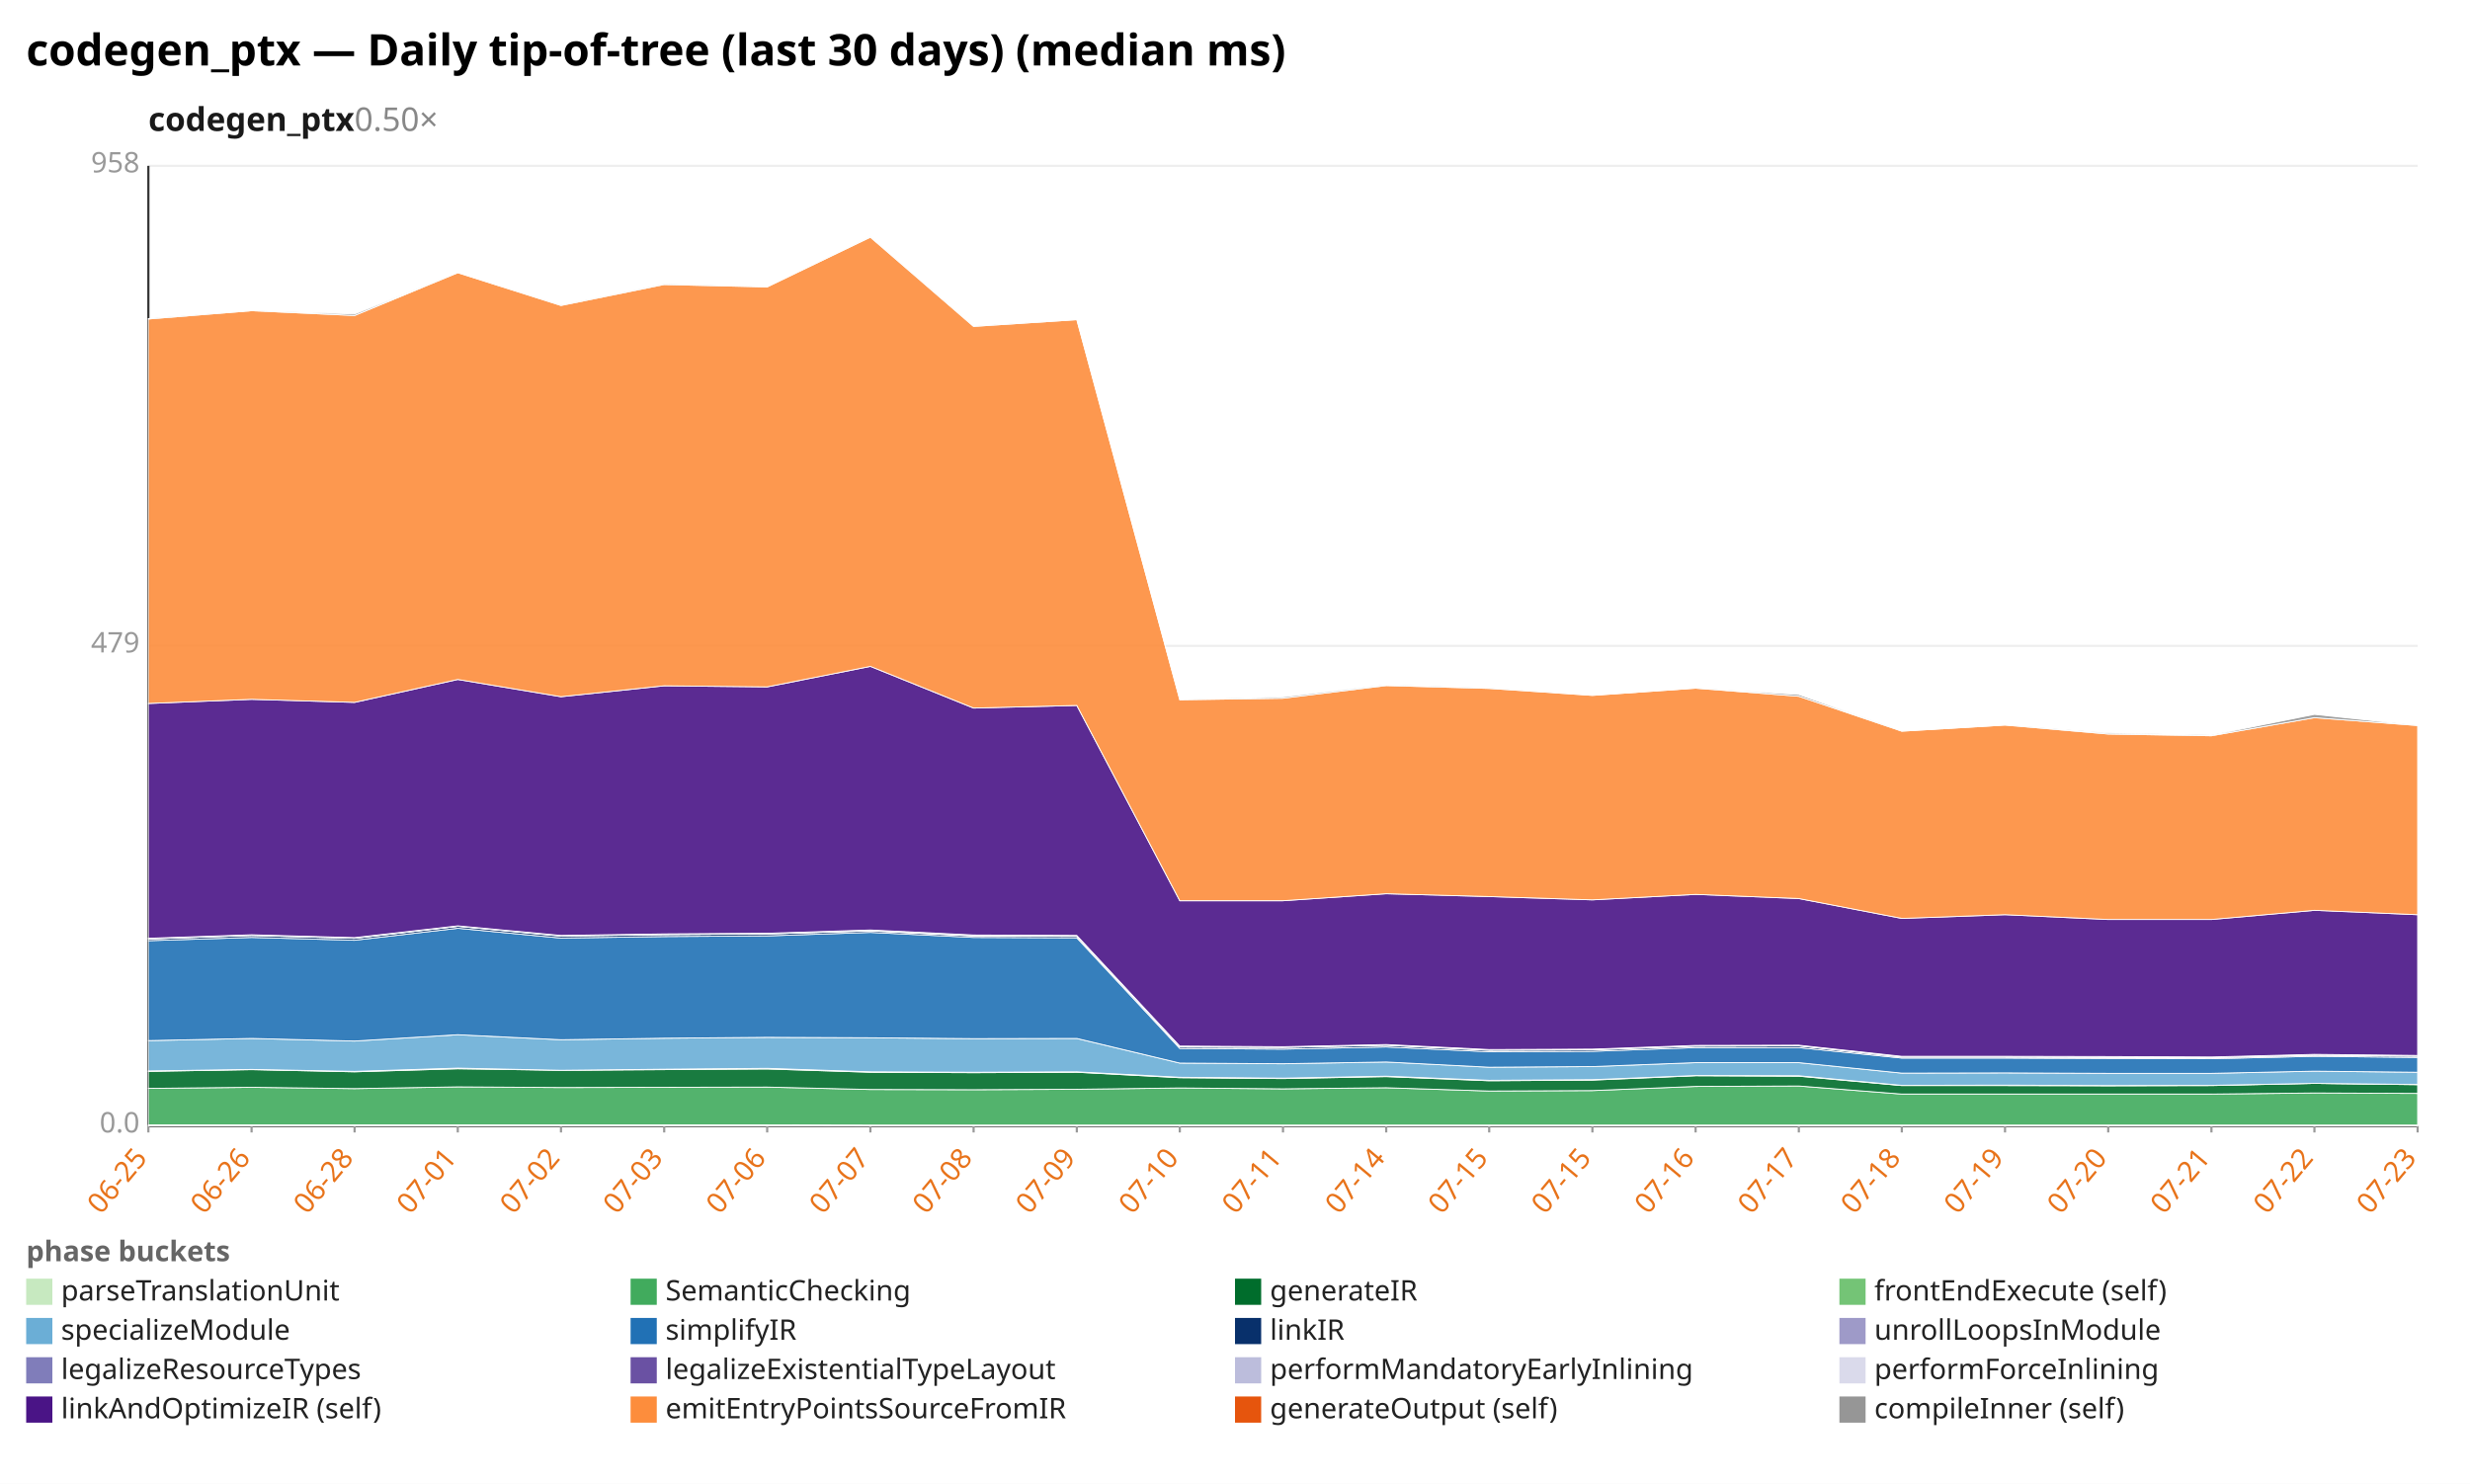
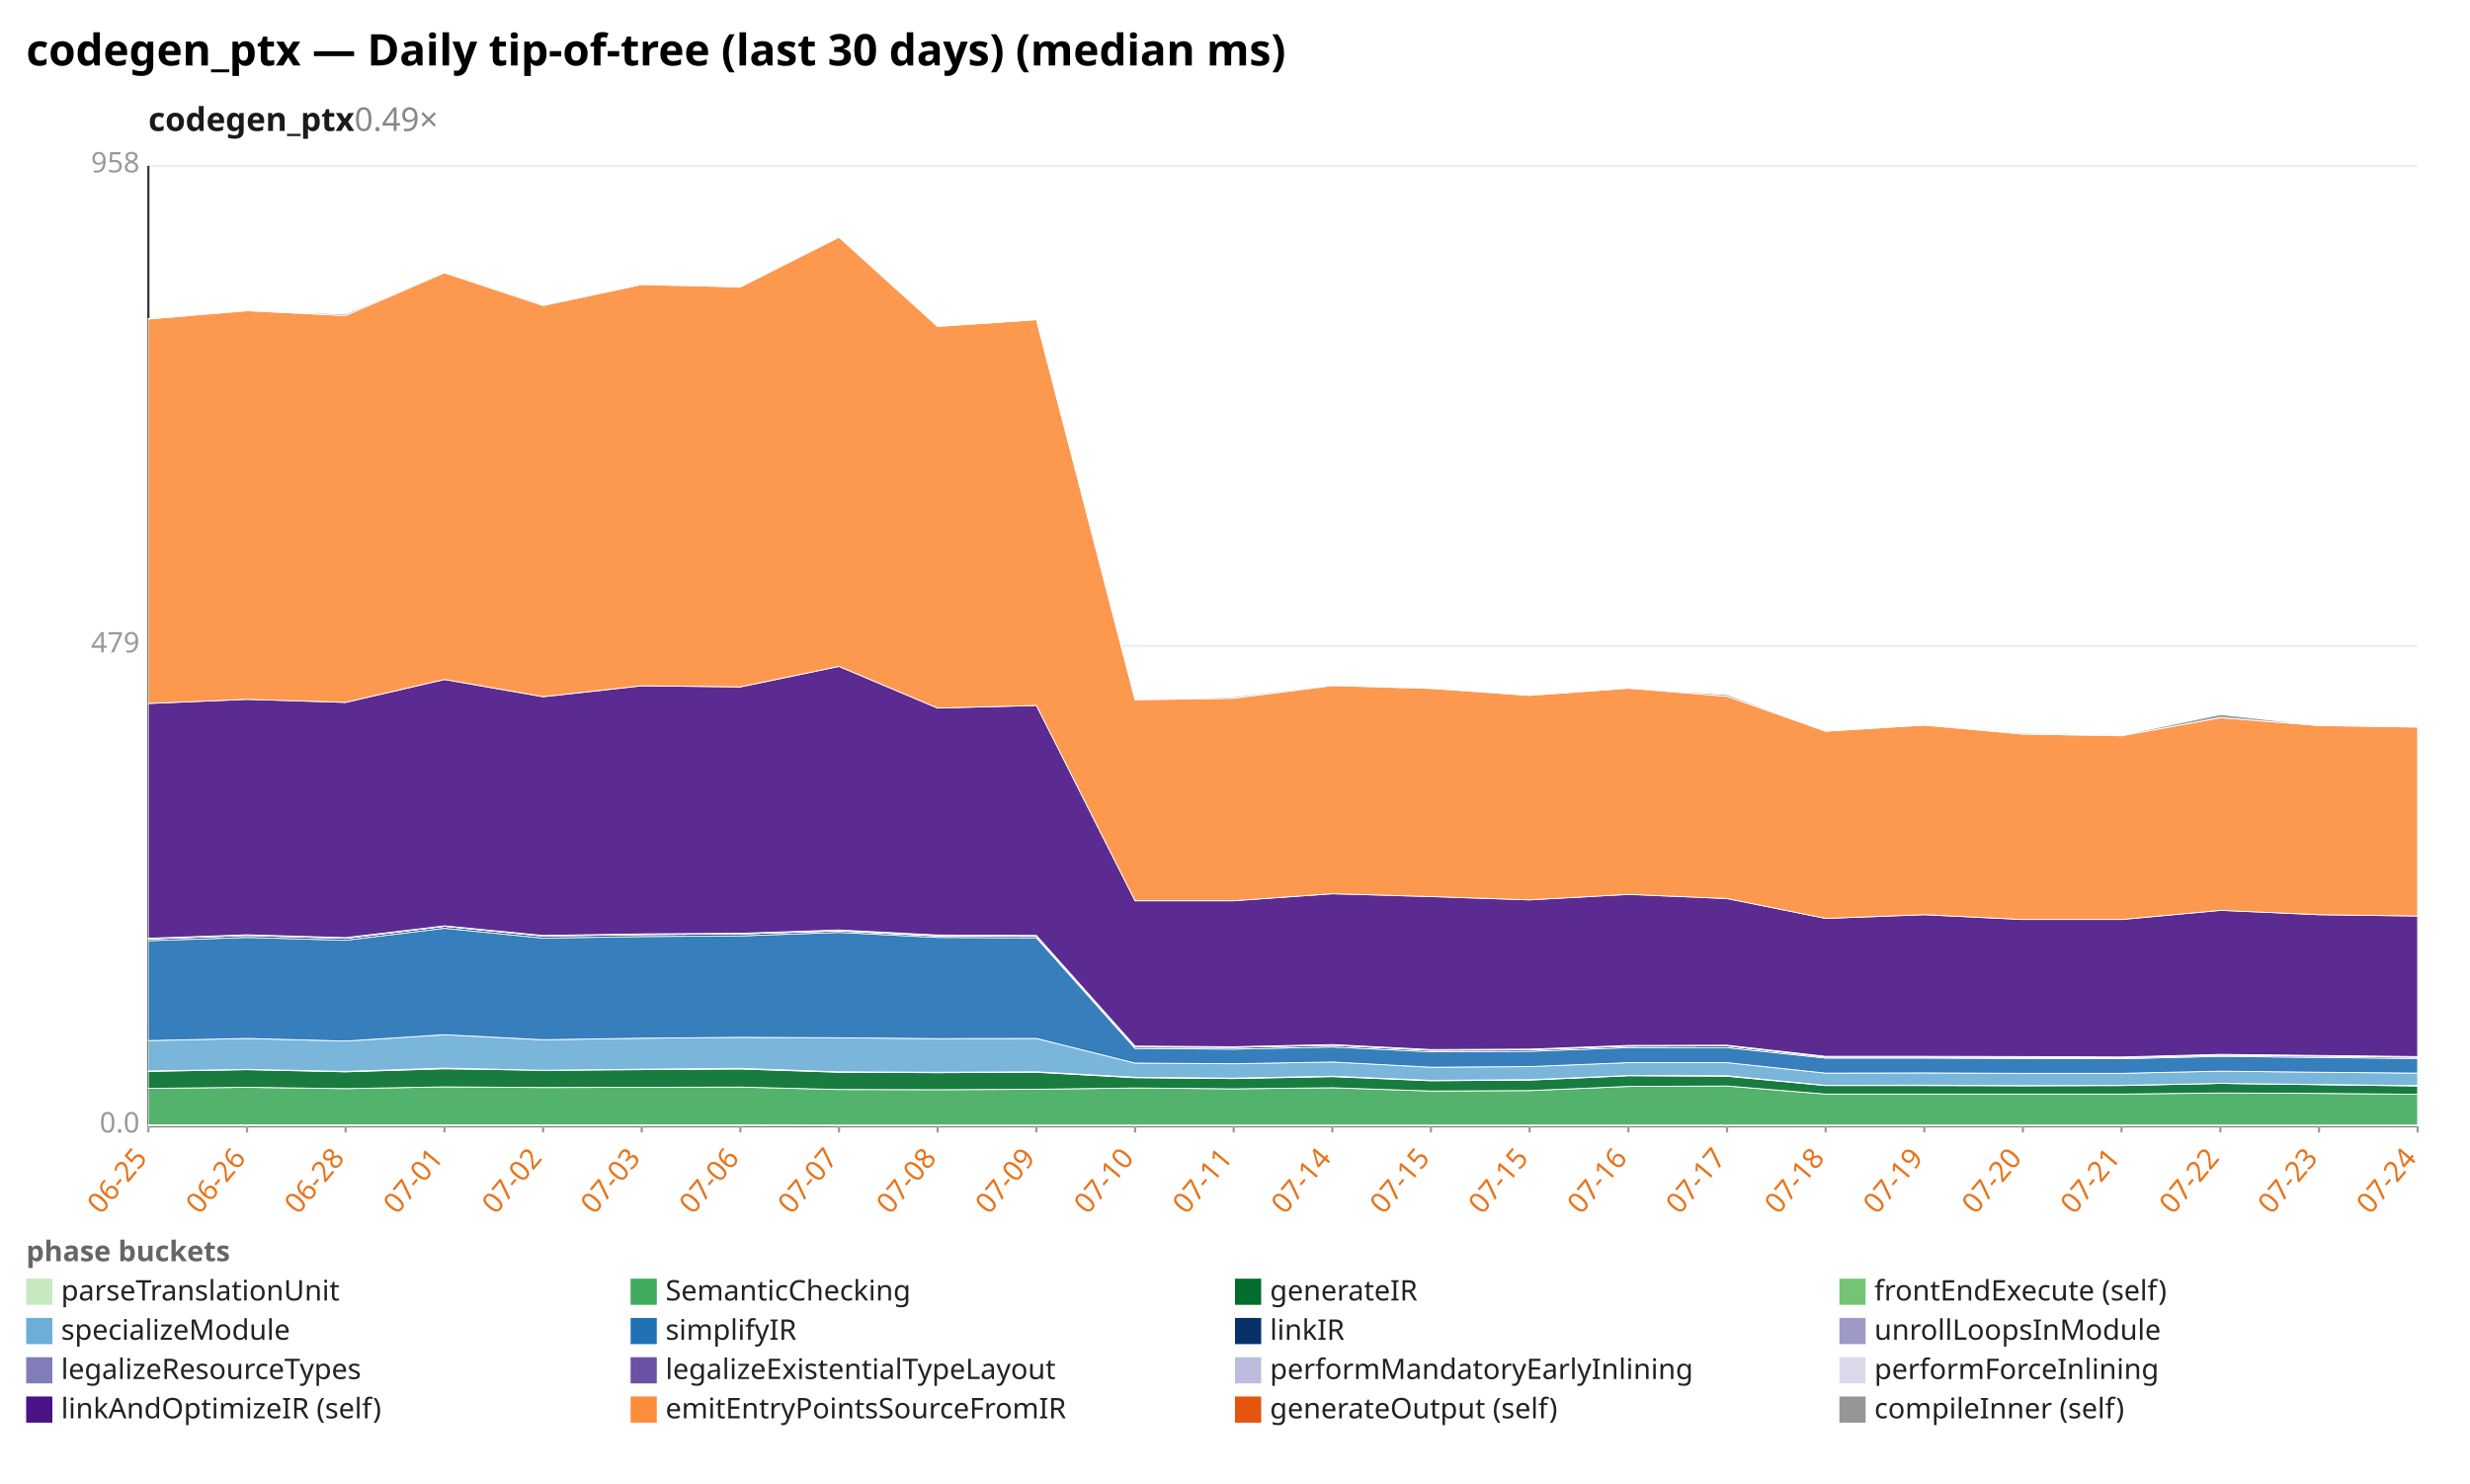
<svg xmlns="http://www.w3.org/2000/svg" width="1132" height="680" viewBox="0 0 1132 680" preserveAspectRatio="xMidYMid meet" font-family="sans-serif" font-size="13">
  <rect width="1132" height="680" fill="white" />
  <text x="12" y="30" font-size="20" font-weight="bold">codegen_ptx — Daily tip-of-tree (last 30 days) (median ms)</text>
-   <text x="68" y="60" font-size="15" font-weight="600" fill="#1a1a1a">codegen_ptx<tspan fill="#888" font-weight="400" text-decoration="none">  0.50×</tspan>
+   <text x="68" y="60" font-size="15" font-weight="600" fill="#1a1a1a">codegen_ptx<tspan fill="#888" font-weight="400" text-decoration="none">  0.49×</tspan>
  </text>
  <line x1="68.0" y1="516.0" x2="1108.0" y2="516.0" stroke="#eee" />
  <text x="64.0" y="519.0" text-anchor="end" fill="#999">0.0</text>
  <line x1="68.0" y1="296.0" x2="1108.0" y2="296.0" stroke="#eee" />
  <text x="64.0" y="299.0" text-anchor="end" fill="#999">479</text>
  <line x1="68.0" y1="76.0" x2="1108.0" y2="76.0" stroke="#eee" />
  <text x="64.0" y="79.0" text-anchor="end" fill="#999">958</text>
  <line x1="68.0" y1="76.0" x2="68.0" y2="516.0" stroke="#333" />
  <line x1="68.0" y1="516.0" x2="1108.0" y2="516.0" stroke="#333" />
  <line x1="68.0" y1="516.0" x2="68.0" y2="519.0" stroke="#999" />
  <text x="68.0" y="531.0" text-anchor="end" fill="#e8731a" transform="rotate(-50 68.0 531.0)">06-25</text>
-   <line x1="115.3" y1="516.0" x2="115.3" y2="519.0" stroke="#999" />
-   <text x="115.3" y="531.0" text-anchor="end" fill="#e8731a" transform="rotate(-50 115.3 531.0)">06-26</text>
-   <line x1="162.5" y1="516.0" x2="162.5" y2="519.0" stroke="#999" />
-   <text x="162.5" y="531.0" text-anchor="end" fill="#e8731a" transform="rotate(-50 162.5 531.0)">06-28</text>
-   <line x1="209.8" y1="516.0" x2="209.8" y2="519.0" stroke="#999" />
-   <text x="209.8" y="531.0" text-anchor="end" fill="#e8731a" transform="rotate(-50 209.8 531.0)">07-01</text>
-   <line x1="257.1" y1="516.0" x2="257.1" y2="519.0" stroke="#999" />
-   <text x="257.1" y="531.0" text-anchor="end" fill="#e8731a" transform="rotate(-50 257.1 531.0)">07-02</text>
-   <line x1="304.4" y1="516.0" x2="304.4" y2="519.0" stroke="#999" />
-   <text x="304.4" y="531.0" text-anchor="end" fill="#e8731a" transform="rotate(-50 304.4 531.0)">07-03</text>
-   <line x1="351.6" y1="516.0" x2="351.6" y2="519.0" stroke="#999" />
-   <text x="351.6" y="531.0" text-anchor="end" fill="#e8731a" transform="rotate(-50 351.6 531.0)">07-06</text>
-   <line x1="398.9" y1="516.0" x2="398.9" y2="519.0" stroke="#999" />
-   <text x="398.9" y="531.0" text-anchor="end" fill="#e8731a" transform="rotate(-50 398.9 531.0)">07-07</text>
-   <line x1="446.2" y1="516.0" x2="446.2" y2="519.0" stroke="#999" />
-   <text x="446.2" y="531.0" text-anchor="end" fill="#e8731a" transform="rotate(-50 446.2 531.0)">07-08</text>
-   <line x1="493.5" y1="516.0" x2="493.5" y2="519.0" stroke="#999" />
-   <text x="493.5" y="531.0" text-anchor="end" fill="#e8731a" transform="rotate(-50 493.5 531.0)">07-09</text>
-   <line x1="540.7" y1="516.0" x2="540.7" y2="519.0" stroke="#999" />
-   <text x="540.7" y="531.0" text-anchor="end" fill="#e8731a" transform="rotate(-50 540.7 531.0)">07-10</text>
-   <line x1="588.0" y1="516.0" x2="588.0" y2="519.0" stroke="#999" />
-   <text x="588.0" y="531.0" text-anchor="end" fill="#e8731a" transform="rotate(-50 588.0 531.0)">07-11</text>
-   <line x1="635.3" y1="516.0" x2="635.3" y2="519.0" stroke="#999" />
-   <text x="635.3" y="531.0" text-anchor="end" fill="#e8731a" transform="rotate(-50 635.3 531.0)">07-14</text>
-   <line x1="682.5" y1="516.0" x2="682.5" y2="519.0" stroke="#999" />
-   <text x="682.5" y="531.0" text-anchor="end" fill="#e8731a" transform="rotate(-50 682.5 531.0)">07-15</text>
-   <line x1="729.8" y1="516.0" x2="729.8" y2="519.0" stroke="#999" />
-   <text x="729.8" y="531.0" text-anchor="end" fill="#e8731a" transform="rotate(-50 729.8 531.0)">07-15</text>
-   <line x1="777.1" y1="516.0" x2="777.1" y2="519.0" stroke="#999" />
-   <text x="777.1" y="531.0" text-anchor="end" fill="#e8731a" transform="rotate(-50 777.1 531.0)">07-16</text>
-   <line x1="824.4" y1="516.0" x2="824.4" y2="519.0" stroke="#999" />
-   <text x="824.4" y="531.0" text-anchor="end" fill="#e8731a" transform="rotate(-50 824.4 531.0)">07-17</text>
-   <line x1="871.6" y1="516.0" x2="871.6" y2="519.0" stroke="#999" />
-   <text x="871.6" y="531.0" text-anchor="end" fill="#e8731a" transform="rotate(-50 871.6 531.0)">07-18</text>
-   <line x1="918.9" y1="516.0" x2="918.9" y2="519.0" stroke="#999" />
-   <text x="918.9" y="531.0" text-anchor="end" fill="#e8731a" transform="rotate(-50 918.9 531.0)">07-19</text>
-   <line x1="966.2" y1="516.0" x2="966.2" y2="519.0" stroke="#999" />
-   <text x="966.2" y="531.0" text-anchor="end" fill="#e8731a" transform="rotate(-50 966.2 531.0)">07-20</text>
-   <line x1="1013.5" y1="516.0" x2="1013.5" y2="519.0" stroke="#999" />
-   <text x="1013.5" y="531.0" text-anchor="end" fill="#e8731a" transform="rotate(-50 1013.5 531.0)">07-21</text>
-   <line x1="1060.7" y1="516.0" x2="1060.7" y2="519.0" stroke="#999" />
-   <text x="1060.7" y="531.0" text-anchor="end" fill="#e8731a" transform="rotate(-50 1060.7 531.0)">07-22</text>
+   <line x1="113.2" y1="516.0" x2="113.2" y2="519.0" stroke="#999" />
+   <text x="113.2" y="531.0" text-anchor="end" fill="#e8731a" transform="rotate(-50 113.2 531.0)">06-26</text>
+   <line x1="158.4" y1="516.0" x2="158.4" y2="519.0" stroke="#999" />
+   <text x="158.4" y="531.0" text-anchor="end" fill="#e8731a" transform="rotate(-50 158.4 531.0)">06-28</text>
+   <line x1="203.7" y1="516.0" x2="203.7" y2="519.0" stroke="#999" />
+   <text x="203.7" y="531.0" text-anchor="end" fill="#e8731a" transform="rotate(-50 203.7 531.0)">07-01</text>
+   <line x1="248.9" y1="516.0" x2="248.9" y2="519.0" stroke="#999" />
+   <text x="248.9" y="531.0" text-anchor="end" fill="#e8731a" transform="rotate(-50 248.9 531.0)">07-02</text>
+   <line x1="294.1" y1="516.0" x2="294.1" y2="519.0" stroke="#999" />
+   <text x="294.1" y="531.0" text-anchor="end" fill="#e8731a" transform="rotate(-50 294.1 531.0)">07-03</text>
+   <line x1="339.3" y1="516.0" x2="339.3" y2="519.0" stroke="#999" />
+   <text x="339.3" y="531.0" text-anchor="end" fill="#e8731a" transform="rotate(-50 339.3 531.0)">07-06</text>
+   <line x1="384.5" y1="516.0" x2="384.5" y2="519.0" stroke="#999" />
+   <text x="384.5" y="531.0" text-anchor="end" fill="#e8731a" transform="rotate(-50 384.5 531.0)">07-07</text>
+   <line x1="429.7" y1="516.0" x2="429.7" y2="519.0" stroke="#999" />
+   <text x="429.7" y="531.0" text-anchor="end" fill="#e8731a" transform="rotate(-50 429.7 531.0)">07-08</text>
+   <line x1="475.0" y1="516.0" x2="475.0" y2="519.0" stroke="#999" />
+   <text x="475.0" y="531.0" text-anchor="end" fill="#e8731a" transform="rotate(-50 475.0 531.0)">07-09</text>
+   <line x1="520.2" y1="516.0" x2="520.2" y2="519.0" stroke="#999" />
+   <text x="520.2" y="531.0" text-anchor="end" fill="#e8731a" transform="rotate(-50 520.2 531.0)">07-10</text>
+   <line x1="565.4" y1="516.0" x2="565.4" y2="519.0" stroke="#999" />
+   <text x="565.4" y="531.0" text-anchor="end" fill="#e8731a" transform="rotate(-50 565.4 531.0)">07-11</text>
+   <line x1="610.6" y1="516.0" x2="610.6" y2="519.0" stroke="#999" />
+   <text x="610.6" y="531.0" text-anchor="end" fill="#e8731a" transform="rotate(-50 610.6 531.0)">07-14</text>
+   <line x1="655.8" y1="516.0" x2="655.8" y2="519.0" stroke="#999" />
+   <text x="655.8" y="531.0" text-anchor="end" fill="#e8731a" transform="rotate(-50 655.8 531.0)">07-15</text>
+   <line x1="701.0" y1="516.0" x2="701.0" y2="519.0" stroke="#999" />
+   <text x="701.0" y="531.0" text-anchor="end" fill="#e8731a" transform="rotate(-50 701.0 531.0)">07-15</text>
+   <line x1="746.3" y1="516.0" x2="746.3" y2="519.0" stroke="#999" />
+   <text x="746.3" y="531.0" text-anchor="end" fill="#e8731a" transform="rotate(-50 746.3 531.0)">07-16</text>
+   <line x1="791.5" y1="516.0" x2="791.5" y2="519.0" stroke="#999" />
+   <text x="791.5" y="531.0" text-anchor="end" fill="#e8731a" transform="rotate(-50 791.5 531.0)">07-17</text>
+   <line x1="836.7" y1="516.0" x2="836.7" y2="519.0" stroke="#999" />
+   <text x="836.7" y="531.0" text-anchor="end" fill="#e8731a" transform="rotate(-50 836.7 531.0)">07-18</text>
+   <line x1="881.9" y1="516.0" x2="881.9" y2="519.0" stroke="#999" />
+   <text x="881.9" y="531.0" text-anchor="end" fill="#e8731a" transform="rotate(-50 881.9 531.0)">07-19</text>
+   <line x1="927.1" y1="516.0" x2="927.1" y2="519.0" stroke="#999" />
+   <text x="927.1" y="531.0" text-anchor="end" fill="#e8731a" transform="rotate(-50 927.1 531.0)">07-20</text>
+   <line x1="972.3" y1="516.0" x2="972.3" y2="519.0" stroke="#999" />
+   <text x="972.3" y="531.0" text-anchor="end" fill="#e8731a" transform="rotate(-50 972.3 531.0)">07-21</text>
+   <line x1="1017.6" y1="516.0" x2="1017.6" y2="519.0" stroke="#999" />
+   <text x="1017.6" y="531.0" text-anchor="end" fill="#e8731a" transform="rotate(-50 1017.6 531.0)">07-22</text>
+   <line x1="1062.8" y1="516.0" x2="1062.8" y2="519.0" stroke="#999" />
+   <text x="1062.8" y="531.0" text-anchor="end" fill="#e8731a" transform="rotate(-50 1062.8 531.0)">07-23</text>
  <line x1="1108.0" y1="516.0" x2="1108.0" y2="519.0" stroke="#999" />
-   <text x="1108.0" y="531.0" text-anchor="end" fill="#e8731a" transform="rotate(-50 1108.0 531.0)">07-23</text>
-   <polygon points="68.0,515.5 115.3,515.5 162.5,515.5 209.8,515.5 257.1,515.5 304.4,515.5 351.6,515.5 398.9,515.6 446.2,515.6 493.5,515.6 540.7,515.6 588.0,515.6 635.3,515.6 682.5,515.6 729.8,515.6 777.1,515.6 824.4,515.6 871.6,515.6 918.9,515.6 966.2,515.6 1013.5,515.6 1060.7,515.6 1108.0,515.6 1108.0,516.0 1060.7,516.0 1013.5,516.0 966.2,516.0 918.9,516.0 871.6,516.0 824.4,516.0 777.1,516.0 729.8,516.0 682.5,516.0 635.3,516.0 588.0,516.0 540.7,516.0 493.5,516.0 446.2,516.0 398.9,516.0 351.6,516.0 304.4,516.0 257.1,516.0 209.8,516.0 162.5,516.0 115.3,516.0 68.0,516.0" fill="#c7e9c0" fill-opacity="0.9" stroke="#fff" stroke-width="0.4" />
-   <polygon points="68.0,498.8 115.3,498.3 162.5,498.9 209.8,498.1 257.1,498.4 304.4,498.3 351.6,498.2 398.9,499.3 446.2,499.4 493.5,499.2 540.7,498.6 588.0,499.0 635.3,498.5 682.5,500.0 729.8,499.8 777.1,497.9 824.4,497.7 871.6,501.4 918.9,501.4 966.2,501.4 1013.5,501.4 1060.7,500.9 1108.0,501.1 1108.0,515.6 1060.7,515.6 1013.5,515.6 966.2,515.6 918.9,515.6 871.6,515.6 824.4,515.6 777.1,515.6 729.8,515.6 682.5,515.6 635.3,515.6 588.0,515.6 540.7,515.6 493.5,515.6 446.2,515.6 398.9,515.6 351.6,515.5 304.4,515.5 257.1,515.5 209.8,515.5 162.5,515.5 115.3,515.5 68.0,515.5" fill="#41ab5d" fill-opacity="0.9" stroke="#fff" stroke-width="0.4" />
-   <polygon points="68.0,491.0 115.3,490.2 162.5,491.2 209.8,489.8 257.1,490.5 304.4,490.2 351.6,489.9 398.9,491.4 446.2,491.6 493.5,491.4 540.7,493.9 588.0,494.3 635.3,493.4 682.5,495.3 729.8,495.0 777.1,493.0 824.4,493.2 871.6,497.5 918.9,497.5 966.2,497.6 1013.5,497.5 1060.7,496.5 1108.0,497.1 1108.0,501.1 1060.7,500.9 1013.5,501.4 966.2,501.4 918.9,501.4 871.6,501.4 824.4,497.7 777.1,497.9 729.8,499.8 682.5,500.0 635.3,498.5 588.0,499.0 540.7,498.6 493.5,499.2 446.2,499.4 398.9,499.3 351.6,498.2 304.4,498.3 257.1,498.4 209.8,498.1 162.5,498.9 115.3,498.3 68.0,498.8" fill="#006d2c" fill-opacity="0.9" stroke="#fff" stroke-width="0.4" />
-   <polygon points="68.0,490.8 115.3,490.1 162.5,491.0 209.8,489.5 257.1,490.5 304.4,490.0 351.6,489.6 398.9,491.2 446.2,491.4 493.5,491.2 540.7,493.7 588.0,494.1 635.3,493.2 682.5,495.1 729.8,494.8 777.1,492.9 824.4,493.0 871.6,497.4 918.9,497.3 966.2,497.5 1013.5,497.4 1060.7,496.5 1108.0,497.0 1108.0,497.1 1060.7,496.5 1013.5,497.5 966.2,497.6 918.9,497.5 871.6,497.5 824.4,493.2 777.1,493.0 729.8,495.0 682.5,495.3 635.3,493.4 588.0,494.3 540.7,493.9 493.5,491.4 446.2,491.6 398.9,491.4 351.6,489.9 304.4,490.2 257.1,490.5 209.8,489.8 162.5,491.2 115.3,490.2 68.0,491.0" fill="#74c476" fill-opacity="0.9" stroke="#fff" stroke-width="0.4" />
-   <polygon points="68.0,476.9 115.3,475.9 162.5,477.1 209.8,474.2 257.1,476.5 304.4,475.8 351.6,475.4 398.9,475.6 446.2,476.0 493.5,475.9 540.7,487.2 588.0,487.5 635.3,486.7 682.5,489.1 729.8,488.8 777.1,487.0 824.4,487.0 871.6,491.8 918.9,491.7 966.2,491.9 1013.5,491.9 1060.7,490.9 1108.0,491.4 1108.0,497.0 1060.7,496.5 1013.5,497.4 966.2,497.5 918.9,497.3 871.6,497.4 824.4,493.0 777.1,492.9 729.8,494.8 682.5,495.1 635.3,493.2 588.0,494.1 540.7,493.7 493.5,491.2 446.2,491.4 398.9,491.2 351.6,489.6 304.4,490.0 257.1,490.5 209.8,489.5 162.5,491.0 115.3,490.1 68.0,490.8" fill="#6baed6" fill-opacity="0.9" stroke="#fff" stroke-width="0.4" />
-   <polygon points="68.0,431.1 115.3,429.6 162.5,430.9 209.8,425.4 257.1,429.9 304.4,429.2 351.6,428.9 398.9,427.3 446.2,429.6 493.5,429.8 540.7,480.5 588.0,480.8 635.3,479.8 682.5,482.0 729.8,481.8 777.1,480.1 824.4,480.1 871.6,484.9 918.9,484.9 966.2,485.1 1013.5,485.2 1060.7,484.1 1108.0,484.6 1108.0,491.4 1060.7,490.9 1013.5,491.9 966.2,491.9 918.9,491.7 871.6,491.8 824.4,487.0 777.1,487.0 729.8,488.8 682.5,489.1 635.3,486.7 588.0,487.5 540.7,487.2 493.5,475.9 446.2,476.0 398.9,475.6 351.6,475.4 304.4,475.8 257.1,476.5 209.8,474.2 162.5,477.1 115.3,475.9 68.0,476.9" fill="#2171b5" fill-opacity="0.9" stroke="#fff" stroke-width="0.4" />
-   <polygon points="68.0,430.3 115.3,428.7 162.5,430.0 209.8,424.5 257.1,429.0 304.4,428.3 351.6,428.0 398.9,426.6 446.2,428.9 493.5,429.1 540.7,479.8 588.0,480.0 635.3,479.0 682.5,481.3 729.8,481.1 777.1,479.4 824.4,479.3 871.6,484.4 918.9,484.4 966.2,484.6 1013.5,484.7 1060.7,483.6 1108.0,484.0 1108.0,484.6 1060.7,484.1 1013.5,485.2 966.2,485.1 918.9,484.9 871.6,484.9 824.4,480.1 777.1,480.1 729.8,481.8 682.5,482.0 635.3,479.8 588.0,480.8 540.7,480.5 493.5,429.8 446.2,429.6 398.9,427.3 351.6,428.9 304.4,429.2 257.1,429.9 209.8,425.4 162.5,430.9 115.3,429.6 68.0,431.1" fill="#08306b" fill-opacity="0.9" stroke="#fff" stroke-width="0.4" />
-   <polygon points="68.0,430.3 115.3,428.7 162.5,430.0 209.8,424.5 257.1,428.9 304.4,428.3 351.6,428.0 398.9,426.6 446.2,428.9 493.5,429.0 540.7,479.8 588.0,480.0 635.3,479.0 682.5,481.3 729.8,481.1 777.1,479.4 824.4,479.3 871.6,484.4 918.9,484.4 966.2,484.6 1013.5,484.7 1060.7,483.5 1108.0,484.0 1108.0,484.0 1060.7,483.6 1013.5,484.7 966.2,484.6 918.9,484.4 871.6,484.4 824.4,479.3 777.1,479.4 729.8,481.1 682.5,481.3 635.3,479.0 588.0,480.0 540.7,479.8 493.5,429.1 446.2,428.9 398.9,426.6 351.6,428.0 304.4,428.3 257.1,429.0 209.8,424.5 162.5,430.0 115.3,428.7 68.0,430.3" fill="#9e9ac8" fill-opacity="0.9" stroke="#fff" stroke-width="0.4" />
-   <polygon points="68.0,430.1 115.3,428.5 162.5,429.8 209.8,424.4 257.1,428.8 304.4,428.2 351.6,427.8 398.9,426.4 446.2,428.7 493.5,428.8 540.7,479.5 588.0,479.8 635.3,478.8 682.5,481.1 729.8,480.9 777.1,479.2 824.4,479.1 871.6,484.2 918.9,484.2 966.2,484.4 1013.5,484.5 1060.7,483.3 1108.0,483.8 1108.0,484.0 1060.7,483.5 1013.5,484.7 966.2,484.6 918.9,484.4 871.6,484.4 824.4,479.3 777.1,479.4 729.8,481.1 682.5,481.3 635.3,479.0 588.0,480.0 540.7,479.8 493.5,429.0 446.2,428.9 398.9,426.6 351.6,428.0 304.4,428.3 257.1,428.9 209.8,424.5 162.5,430.0 115.3,428.7 68.0,430.3" fill="#bcbddc" fill-opacity="0.9" stroke="#fff" stroke-width="0.4" />
-   <polygon points="68.0,430.0 115.3,428.4 162.5,429.7 209.8,424.3 257.1,428.7 304.4,428.0 351.6,427.7 398.9,426.2 446.2,428.5 493.5,428.7 540.7,479.4 588.0,479.7 635.3,478.7 682.5,481.0 729.8,480.8 777.1,479.1 824.4,479.0 871.6,484.1 918.9,484.1 966.2,484.2 1013.5,484.4 1060.7,483.2 1108.0,483.7 1108.0,483.8 1060.7,483.3 1013.5,484.5 966.2,484.4 918.9,484.2 871.6,484.2 824.4,479.1 777.1,479.2 729.8,480.9 682.5,481.1 635.3,478.8 588.0,479.8 540.7,479.5 493.5,428.8 446.2,428.7 398.9,426.4 351.6,427.8 304.4,428.2 257.1,428.8 209.8,424.4 162.5,429.8 115.3,428.5 68.0,430.1" fill="#dadaeb" fill-opacity="0.9" stroke="#fff" stroke-width="0.4" />
-   <polygon points="68.0,322.4 115.3,320.5 162.5,321.9 209.8,311.4 257.1,319.3 304.4,314.3 351.6,314.8 398.9,305.4 446.2,324.5 493.5,323.3 540.7,412.8 588.0,412.8 635.3,409.6 682.5,410.9 729.8,412.4 777.1,409.9 824.4,411.8 871.6,420.9 918.9,419.2 966.2,421.4 1013.5,421.4 1060.7,417.2 1108.0,419.2 1108.0,483.7 1060.7,483.2 1013.5,484.4 966.2,484.2 918.9,484.1 871.6,484.1 824.4,479.0 777.1,479.1 729.8,480.8 682.5,481.0 635.3,478.7 588.0,479.7 540.7,479.4 493.5,428.7 446.2,428.5 398.9,426.2 351.6,427.7 304.4,428.0 257.1,428.7 209.8,424.3 162.5,429.7 115.3,428.4 68.0,430.0" fill="#4a1486" fill-opacity="0.9" stroke="#fff" stroke-width="0.4" />
-   <polygon points="68.0,146.2 115.3,142.4 162.5,144.6 209.8,125.0 257.1,140.0 304.4,130.4 351.6,131.5 398.9,108.7 446.2,149.6 493.5,146.5 540.7,320.7 588.0,320.0 635.3,314.2 682.5,315.5 729.8,318.7 777.1,315.4 824.4,319.1 871.6,335.1 918.9,332.3 966.2,336.4 1013.5,337.2 1060.7,328.9 1108.0,332.5 1108.0,419.2 1060.7,417.2 1013.5,421.4 966.2,421.4 918.9,419.2 871.6,420.9 824.4,411.8 777.1,409.9 729.8,412.4 682.5,410.9 635.3,409.6 588.0,412.8 540.7,412.8 493.5,323.3 446.2,324.5 398.9,305.4 351.6,314.8 304.4,314.3 257.1,319.3 209.8,311.4 162.5,321.9 115.3,320.5 68.0,322.4" fill="#fd8d3c" fill-opacity="0.9" stroke="#fff" stroke-width="0.4" />
-   <polygon points="68.0,146.0 115.3,142.4 162.5,143.9 209.8,125.0 257.1,139.9 304.4,130.2 351.6,131.5 398.9,108.6 446.2,149.5 493.5,146.5 540.7,320.7 588.0,319.4 635.3,313.8 682.5,315.4 729.8,318.7 777.1,315.4 824.4,318.3 871.6,335.1 918.9,332.3 966.2,335.9 1013.5,336.9 1060.7,327.4 1108.0,332.5 1108.0,332.5 1060.7,328.9 1013.5,337.2 966.2,336.4 918.9,332.3 871.6,335.1 824.4,319.1 777.1,315.4 729.8,318.7 682.5,315.5 635.3,314.2 588.0,320.0 540.7,320.7 493.5,146.5 446.2,149.6 398.9,108.7 351.6,131.5 304.4,130.4 257.1,140.0 209.8,125.0 162.5,144.6 115.3,142.4 68.0,146.2" fill="#969696" fill-opacity="0.9" stroke="#fff" stroke-width="0.4" />
+   <text x="1108.0" y="531.0" text-anchor="end" fill="#e8731a" transform="rotate(-50 1108.0 531.0)">07-24</text>
+   <polygon points="68.0,515.5 113.2,515.5 158.4,515.5 203.7,515.5 248.9,515.5 294.1,515.5 339.3,515.5 384.5,515.6 429.7,515.6 475.0,515.6 520.2,515.6 565.4,515.6 610.6,515.6 655.8,515.6 701.0,515.6 746.3,515.6 791.5,515.6 836.7,515.6 881.9,515.6 927.1,515.6 972.3,515.6 1017.6,515.6 1062.8,515.6 1108.0,515.6 1108.0,516.0 1062.8,516.0 1017.6,516.0 972.3,516.0 927.1,516.0 881.9,516.0 836.7,516.0 791.5,516.0 746.3,516.0 701.0,516.0 655.8,516.0 610.6,516.0 565.4,516.0 520.2,516.0 475.0,516.0 429.7,516.0 384.5,516.0 339.3,516.0 294.1,516.0 248.9,516.0 203.7,516.0 158.4,516.0 113.2,516.0 68.0,516.0" fill="#c7e9c0" fill-opacity="0.9" stroke="#fff" stroke-width="0.4" />
+   <polygon points="68.0,498.8 113.2,498.3 158.4,498.9 203.7,498.1 248.9,498.4 294.1,498.3 339.3,498.2 384.5,499.3 429.7,499.4 475.0,499.2 520.2,498.6 565.4,499.0 610.6,498.5 655.8,500.0 701.0,499.8 746.3,497.9 791.5,497.7 836.7,501.4 881.9,501.4 927.1,501.4 972.3,501.4 1017.6,500.9 1062.8,501.1 1108.0,501.5 1108.0,515.6 1062.8,515.6 1017.6,515.6 972.3,515.6 927.1,515.6 881.9,515.6 836.7,515.6 791.5,515.6 746.3,515.6 701.0,515.6 655.8,515.6 610.6,515.6 565.4,515.6 520.2,515.6 475.0,515.6 429.7,515.6 384.5,515.6 339.3,515.5 294.1,515.5 248.9,515.5 203.7,515.5 158.4,515.5 113.2,515.5 68.0,515.5" fill="#41ab5d" fill-opacity="0.9" stroke="#fff" stroke-width="0.4" />
+   <polygon points="68.0,491.0 113.2,490.2 158.4,491.2 203.7,489.8 248.9,490.5 294.1,490.2 339.3,489.9 384.5,491.4 429.7,491.6 475.0,491.4 520.2,493.9 565.4,494.3 610.6,493.4 655.8,495.3 701.0,495.0 746.3,493.0 791.5,493.2 836.7,497.5 881.9,497.5 927.1,497.6 972.3,497.5 1017.6,496.5 1062.8,497.1 1108.0,497.7 1108.0,501.5 1062.8,501.1 1017.6,500.9 972.3,501.4 927.1,501.4 881.9,501.4 836.7,501.4 791.5,497.7 746.3,497.9 701.0,499.8 655.8,500.0 610.6,498.5 565.4,499.0 520.2,498.6 475.0,499.2 429.7,499.4 384.5,499.3 339.3,498.2 294.1,498.3 248.9,498.4 203.7,498.1 158.4,498.9 113.2,498.3 68.0,498.8" fill="#006d2c" fill-opacity="0.9" stroke="#fff" stroke-width="0.4" />
+   <polygon points="68.0,490.8 113.2,490.1 158.4,491.0 203.7,489.5 248.9,490.5 294.1,490.0 339.3,489.6 384.5,491.2 429.7,491.4 475.0,491.2 520.2,493.7 565.4,494.1 610.6,493.2 655.8,495.1 701.0,494.8 746.3,492.9 791.5,493.0 836.7,497.4 881.9,497.3 927.1,497.5 972.3,497.4 1017.6,496.5 1062.8,497.0 1108.0,497.5 1108.0,497.7 1062.8,497.1 1017.6,496.5 972.3,497.5 927.1,497.6 881.9,497.5 836.7,497.5 791.5,493.2 746.3,493.0 701.0,495.0 655.8,495.3 610.6,493.4 565.4,494.3 520.2,493.9 475.0,491.4 429.7,491.6 384.5,491.4 339.3,489.9 294.1,490.2 248.9,490.5 203.7,489.8 158.4,491.2 113.2,490.2 68.0,491.0" fill="#74c476" fill-opacity="0.9" stroke="#fff" stroke-width="0.4" />
+   <polygon points="68.0,476.9 113.2,475.9 158.4,477.1 203.7,474.2 248.9,476.5 294.1,475.8 339.3,475.4 384.5,475.6 429.7,476.0 475.0,475.9 520.2,487.2 565.4,487.5 610.6,486.7 655.8,489.1 701.0,488.8 746.3,487.0 791.5,487.0 836.7,491.8 881.9,491.7 927.1,491.9 972.3,491.9 1017.6,490.9 1062.8,491.4 1108.0,491.8 1108.0,497.5 1062.8,497.0 1017.6,496.5 972.3,497.4 927.1,497.5 881.9,497.3 836.7,497.4 791.5,493.0 746.3,492.9 701.0,494.8 655.8,495.1 610.6,493.2 565.4,494.1 520.2,493.7 475.0,491.2 429.7,491.4 384.5,491.2 339.3,489.6 294.1,490.0 248.9,490.5 203.7,489.5 158.4,491.0 113.2,490.1 68.0,490.8" fill="#6baed6" fill-opacity="0.9" stroke="#fff" stroke-width="0.4" />
+   <polygon points="68.0,431.1 113.2,429.6 158.4,430.9 203.7,425.4 248.9,429.9 294.1,429.2 339.3,428.9 384.5,427.3 429.7,429.6 475.0,429.8 520.2,480.5 565.4,480.8 610.6,479.8 655.8,482.0 701.0,481.8 746.3,480.1 791.5,480.1 836.7,484.9 881.9,484.9 927.1,485.1 972.3,485.2 1017.6,484.1 1062.8,484.6 1108.0,485.1 1108.0,491.8 1062.8,491.4 1017.6,490.9 972.3,491.9 927.1,491.9 881.9,491.7 836.7,491.8 791.5,487.0 746.3,487.0 701.0,488.8 655.8,489.1 610.6,486.7 565.4,487.5 520.2,487.2 475.0,475.9 429.7,476.0 384.5,475.6 339.3,475.4 294.1,475.8 248.9,476.5 203.7,474.2 158.4,477.1 113.2,475.9 68.0,476.9" fill="#2171b5" fill-opacity="0.9" stroke="#fff" stroke-width="0.4" />
+   <polygon points="68.0,430.3 113.2,428.7 158.4,430.0 203.7,424.5 248.9,429.0 294.1,428.3 339.3,428.0 384.5,426.6 429.7,428.9 475.0,429.1 520.2,479.8 565.4,480.0 610.6,479.0 655.8,481.3 701.0,481.1 746.3,479.4 791.5,479.3 836.7,484.4 881.9,484.4 927.1,484.6 972.3,484.7 1017.6,483.6 1062.8,484.0 1108.0,484.5 1108.0,485.1 1062.8,484.6 1017.6,484.1 972.3,485.2 927.1,485.1 881.9,484.9 836.7,484.9 791.5,480.1 746.3,480.1 701.0,481.8 655.8,482.0 610.6,479.8 565.4,480.8 520.2,480.5 475.0,429.8 429.7,429.6 384.5,427.3 339.3,428.9 294.1,429.2 248.9,429.9 203.7,425.4 158.4,430.9 113.2,429.6 68.0,431.1" fill="#08306b" fill-opacity="0.9" stroke="#fff" stroke-width="0.4" />
+   <polygon points="68.0,430.3 113.2,428.7 158.4,430.0 203.7,424.5 248.9,428.9 294.1,428.3 339.3,428.0 384.5,426.6 429.7,428.9 475.0,429.0 520.2,479.8 565.4,480.0 610.6,479.0 655.8,481.3 701.0,481.1 746.3,479.4 791.5,479.3 836.7,484.4 881.9,484.4 927.1,484.6 972.3,484.7 1017.6,483.5 1062.8,484.0 1108.0,484.5 1108.0,484.5 1062.8,484.0 1017.6,483.6 972.3,484.7 927.1,484.6 881.9,484.4 836.7,484.4 791.5,479.3 746.3,479.4 701.0,481.1 655.8,481.3 610.6,479.0 565.4,480.0 520.2,479.8 475.0,429.1 429.7,428.9 384.5,426.6 339.3,428.0 294.1,428.3 248.9,429.0 203.7,424.5 158.4,430.0 113.2,428.7 68.0,430.3" fill="#9e9ac8" fill-opacity="0.9" stroke="#fff" stroke-width="0.4" />
+   <polygon points="68.0,430.1 113.2,428.5 158.4,429.8 203.7,424.4 248.9,428.8 294.1,428.2 339.3,427.8 384.5,426.4 429.7,428.7 475.0,428.8 520.2,479.5 565.4,479.8 610.6,478.8 655.8,481.1 701.0,480.9 746.3,479.2 791.5,479.1 836.7,484.2 881.9,484.2 927.1,484.4 972.3,484.5 1017.6,483.3 1062.8,483.8 1108.0,484.3 1108.0,484.5 1062.8,484.0 1017.6,483.5 972.3,484.7 927.1,484.6 881.9,484.4 836.7,484.4 791.5,479.3 746.3,479.4 701.0,481.1 655.8,481.3 610.6,479.0 565.4,480.0 520.2,479.8 475.0,429.0 429.7,428.9 384.5,426.6 339.3,428.0 294.1,428.3 248.9,428.9 203.7,424.5 158.4,430.0 113.2,428.7 68.0,430.3" fill="#bcbddc" fill-opacity="0.9" stroke="#fff" stroke-width="0.4" />
+   <polygon points="68.0,430.0 113.2,428.4 158.4,429.7 203.7,424.3 248.9,428.7 294.1,428.0 339.3,427.7 384.5,426.2 429.7,428.5 475.0,428.7 520.2,479.4 565.4,479.7 610.6,478.7 655.8,481.0 701.0,480.8 746.3,479.1 791.5,479.0 836.7,484.1 881.9,484.1 927.1,484.2 972.3,484.4 1017.6,483.2 1062.8,483.7 1108.0,484.2 1108.0,484.3 1062.8,483.8 1017.6,483.3 972.3,484.5 927.1,484.4 881.9,484.2 836.7,484.2 791.5,479.1 746.3,479.2 701.0,480.9 655.8,481.1 610.6,478.8 565.4,479.8 520.2,479.5 475.0,428.8 429.7,428.7 384.5,426.4 339.3,427.8 294.1,428.2 248.9,428.8 203.7,424.4 158.4,429.8 113.2,428.5 68.0,430.1" fill="#dadaeb" fill-opacity="0.9" stroke="#fff" stroke-width="0.4" />
+   <polygon points="68.0,322.4 113.2,320.5 158.4,321.9 203.7,311.4 248.9,319.3 294.1,314.3 339.3,314.8 384.5,305.4 429.7,324.5 475.0,323.3 520.2,412.8 565.4,412.8 610.6,409.6 655.8,410.9 701.0,412.4 746.3,409.9 791.5,411.8 836.7,420.9 881.9,419.2 927.1,421.4 972.3,421.4 1017.6,417.2 1062.8,419.2 1108.0,419.8 1108.0,484.2 1062.8,483.7 1017.6,483.2 972.3,484.4 927.1,484.2 881.9,484.1 836.7,484.1 791.5,479.0 746.3,479.1 701.0,480.8 655.8,481.0 610.6,478.7 565.4,479.7 520.2,479.4 475.0,428.7 429.7,428.5 384.5,426.2 339.3,427.7 294.1,428.0 248.9,428.7 203.7,424.3 158.4,429.7 113.2,428.4 68.0,430.0" fill="#4a1486" fill-opacity="0.9" stroke="#fff" stroke-width="0.4" />
+   <polygon points="68.0,146.2 113.2,142.4 158.4,144.6 203.7,125.0 248.9,140.0 294.1,130.4 339.3,131.5 384.5,108.7 429.7,149.6 475.0,146.5 520.2,320.7 565.4,320.0 610.6,314.2 655.8,315.5 701.0,318.7 746.3,315.4 791.5,319.1 836.7,335.1 881.9,332.3 927.1,336.4 972.3,337.2 1017.6,328.9 1062.8,332.5 1108.0,333.2 1108.0,419.8 1062.8,419.2 1017.6,417.2 972.3,421.4 927.1,421.4 881.9,419.2 836.7,420.9 791.5,411.8 746.3,409.9 701.0,412.4 655.8,410.9 610.6,409.6 565.4,412.8 520.2,412.8 475.0,323.3 429.7,324.5 384.5,305.4 339.3,314.8 294.1,314.3 248.9,319.3 203.7,311.4 158.4,321.9 113.2,320.5 68.0,322.4" fill="#fd8d3c" fill-opacity="0.9" stroke="#fff" stroke-width="0.4" />
+   <polygon points="68.0,146.0 113.2,142.4 158.4,143.9 203.7,125.0 248.9,139.9 294.1,130.2 339.3,131.5 384.5,108.6 429.7,149.5 475.0,146.5 520.2,320.7 565.4,319.4 610.6,313.8 655.8,315.4 701.0,318.7 746.3,315.4 791.5,318.3 836.7,335.1 881.9,332.3 927.1,335.9 972.3,336.9 1017.6,327.4 1062.8,332.5 1108.0,333.2 1108.0,333.2 1062.8,332.5 1017.6,328.9 972.3,337.2 927.1,336.4 881.9,332.3 836.7,335.1 791.5,319.1 746.3,315.4 701.0,318.7 655.8,315.5 610.6,314.2 565.4,320.0 520.2,320.7 475.0,146.5 429.7,149.6 384.5,108.7 339.3,131.5 294.1,130.4 248.9,140.0 203.7,125.0 158.4,144.6 113.2,142.4 68.0,146.2" fill="#969696" fill-opacity="0.9" stroke="#fff" stroke-width="0.4" />
  <text x="12" y="578" fill="#666" font-weight="600">phase buckets</text>
  <rect x="12" y="586" width="12" height="12" fill="#c7e9c0" />
  <text x="28" y="596" fill="#222">parseTranslationUnit</text>
  <rect x="289" y="586" width="12" height="12" fill="#41ab5d" />
  <text x="305" y="596" fill="#222">SemanticChecking</text>
  <rect x="566" y="586" width="12" height="12" fill="#006d2c" />
  <text x="582" y="596" fill="#222">generateIR</text>
  <rect x="843" y="586" width="12" height="12" fill="#74c476" />
  <text x="859" y="596" fill="#222">frontEndExecute (self)</text>
  <rect x="12" y="604" width="12" height="12" fill="#6baed6" />
  <text x="28" y="614" fill="#222">specializeModule</text>
  <rect x="289" y="604" width="12" height="12" fill="#2171b5" />
  <text x="305" y="614" fill="#222">simplifyIR</text>
  <rect x="566" y="604" width="12" height="12" fill="#08306b" />
  <text x="582" y="614" fill="#222">linkIR</text>
  <rect x="843" y="604" width="12" height="12" fill="#9e9ac8" />
  <text x="859" y="614" fill="#222">unrollLoopsInModule</text>
  <rect x="12" y="622" width="12" height="12" fill="#807dba" />
  <text x="28" y="632" fill="#222">legalizeResourceTypes</text>
  <rect x="289" y="622" width="12" height="12" fill="#6a51a3" />
  <text x="305" y="632" fill="#222">legalizeExistentialTypeLayout</text>
  <rect x="566" y="622" width="12" height="12" fill="#bcbddc" />
  <text x="582" y="632" fill="#222">performMandatoryEarlyInlining</text>
  <rect x="843" y="622" width="12" height="12" fill="#dadaeb" />
  <text x="859" y="632" fill="#222">performForceInlining</text>
  <rect x="12" y="640" width="12" height="12" fill="#4a1486" />
  <text x="28" y="650" fill="#222">linkAndOptimizeIR (self)</text>
  <rect x="289" y="640" width="12" height="12" fill="#fd8d3c" />
  <text x="305" y="650" fill="#222">emitEntryPointsSourceFromIR</text>
  <rect x="566" y="640" width="12" height="12" fill="#e6550d" />
  <text x="582" y="650" fill="#222">generateOutput (self)</text>
  <rect x="843" y="640" width="12" height="12" fill="#969696" />
  <text x="859" y="650" fill="#222">compileInner (self)</text>
</svg>
